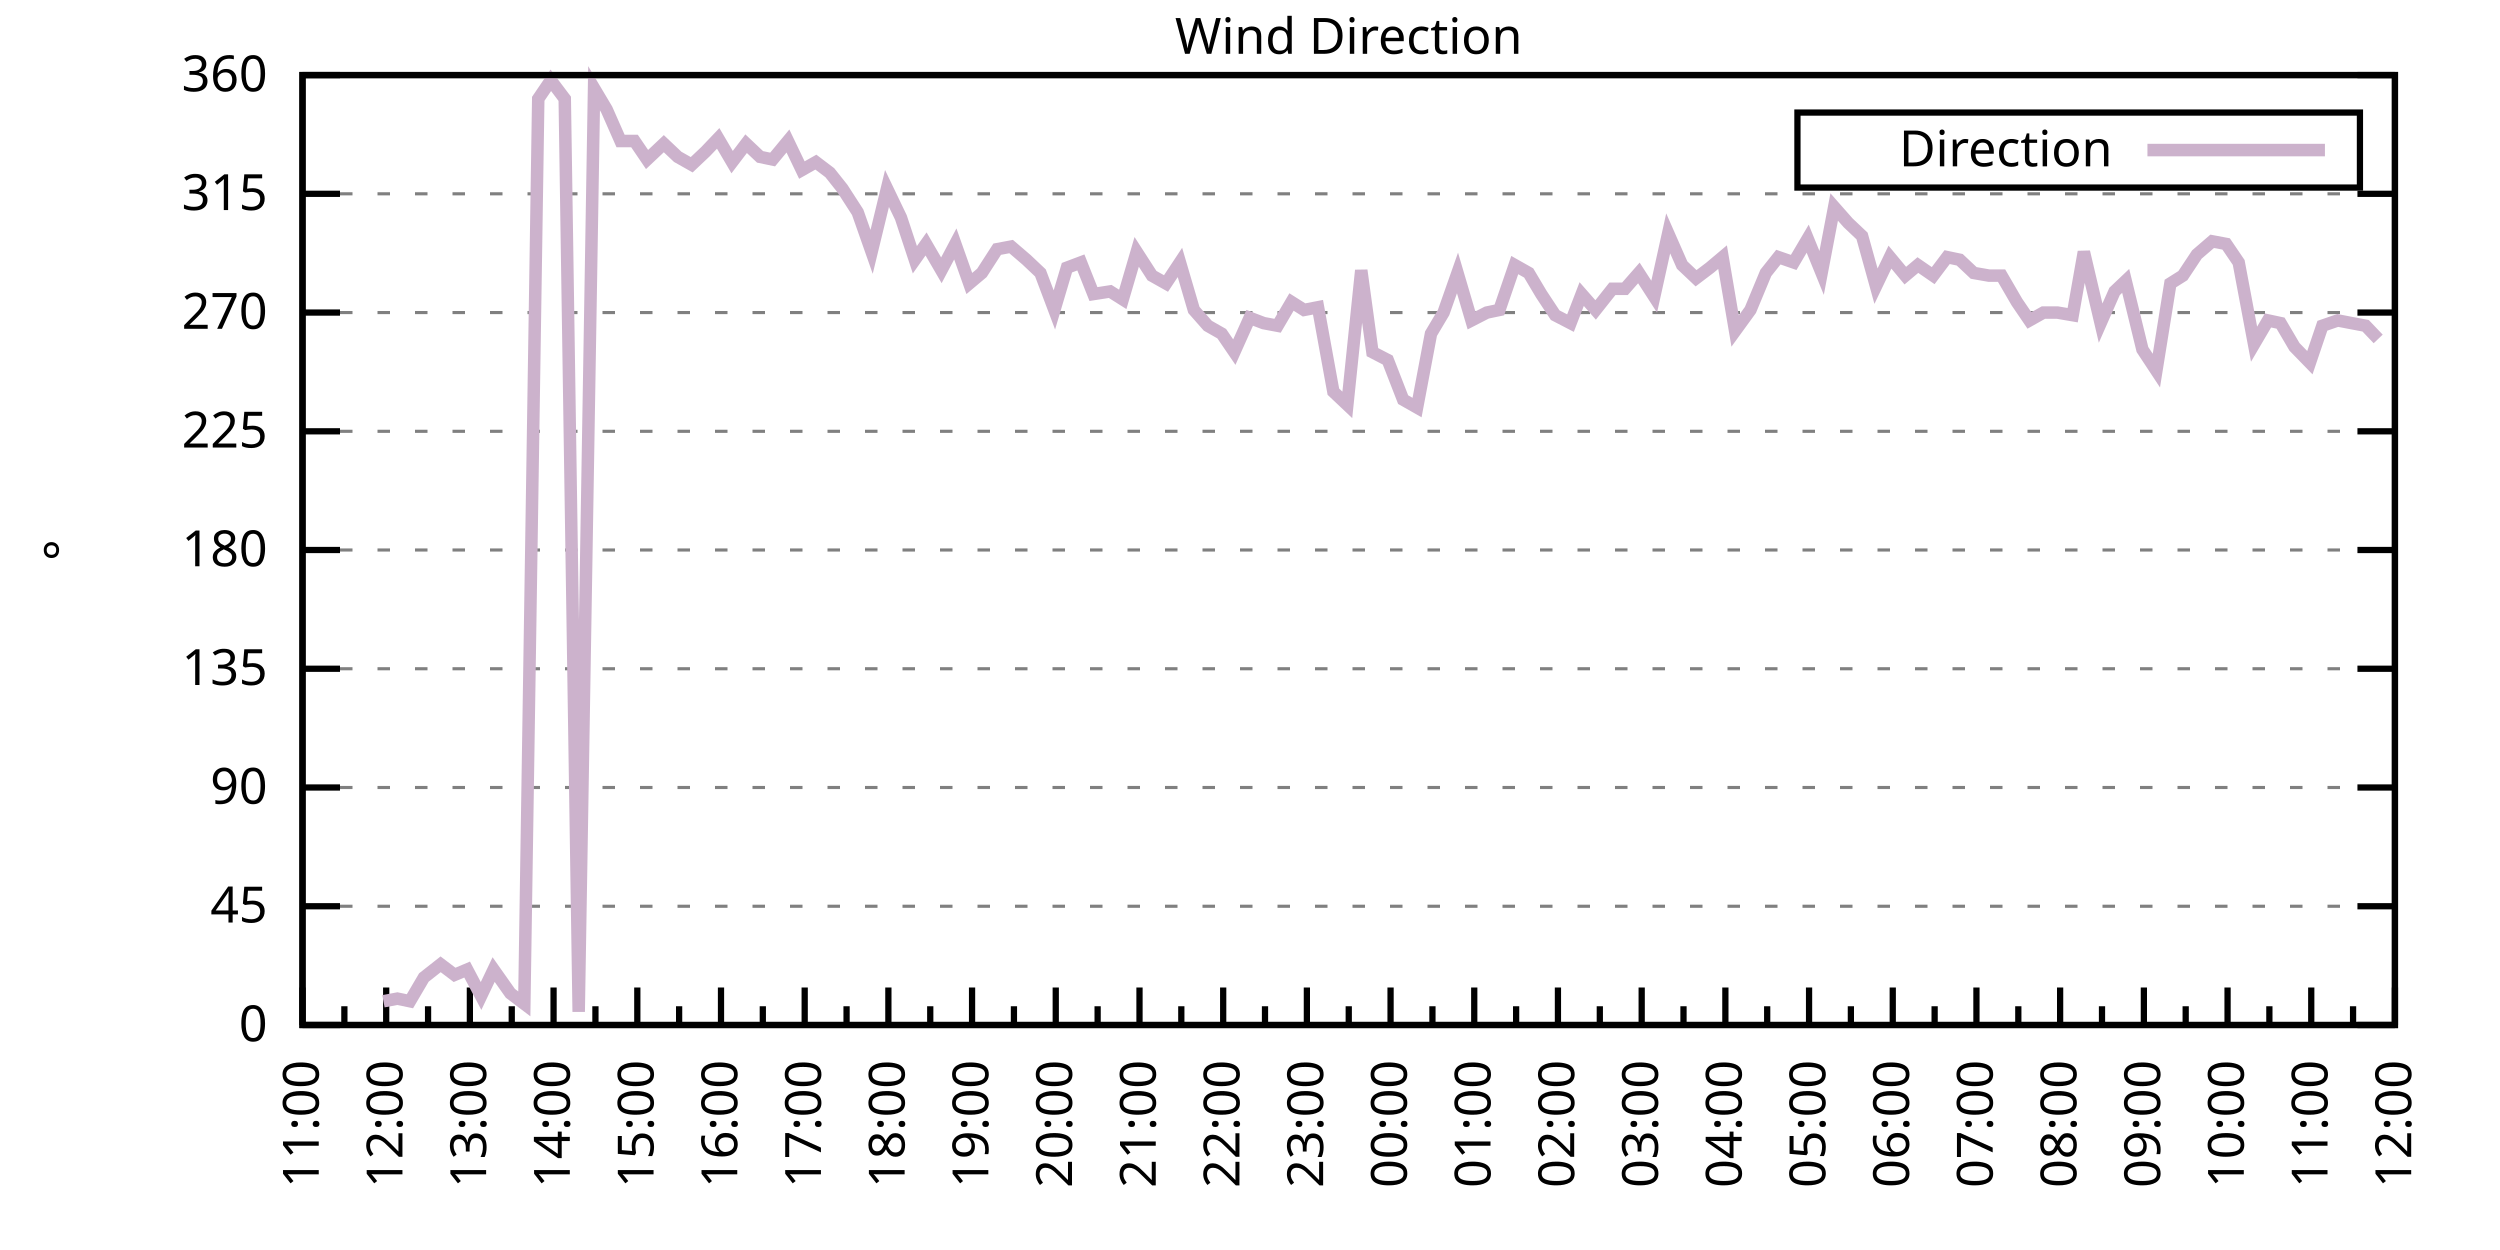
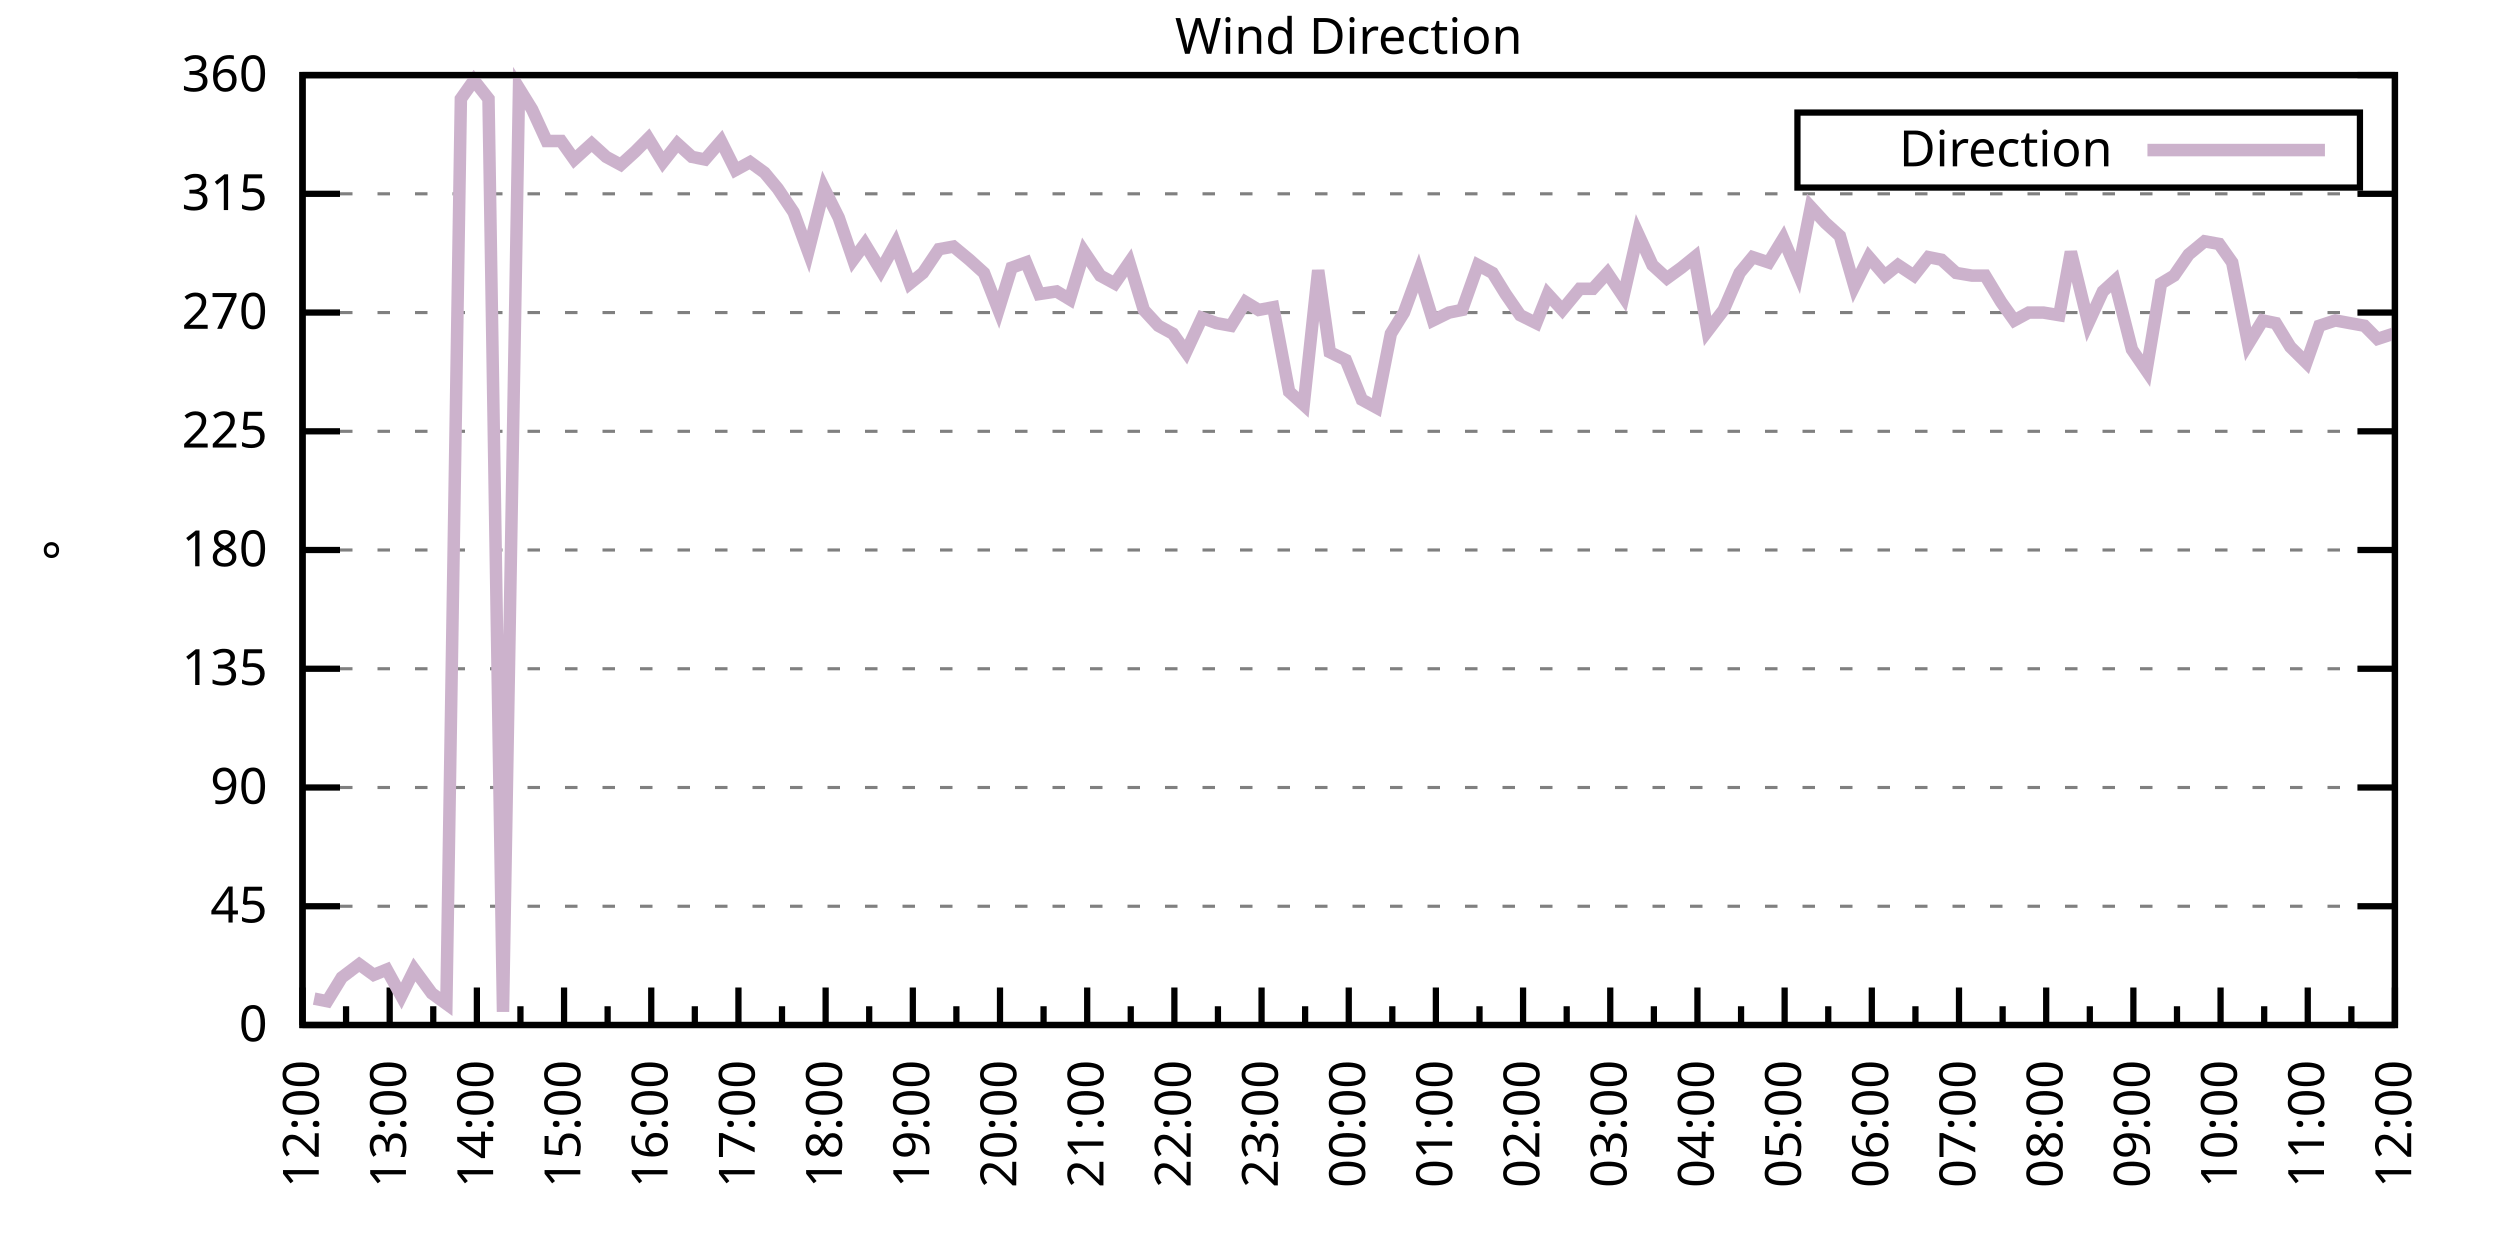
<svg xmlns="http://www.w3.org/2000/svg" xmlns:xlink="http://www.w3.org/1999/xlink" width="400" height="200" viewBox="0 0 400 200">
  <g id="gnuplot_canvas">
    <rect x="0" y="0" width="400" height="200" fill="none" />
    <defs>
      <circle id="gpDot" r="0.5" stroke-width="0.5" stroke="currentColor" />
      <path id="gpPt0" stroke-width="0.333" stroke="currentColor" d="M-1,0 h2 M0,-1 v2" />
      <path id="gpPt1" stroke-width="0.333" stroke="currentColor" d="M-1,-1 L1,1 M1,-1 L-1,1" />
      <path id="gpPt2" stroke-width="0.333" stroke="currentColor" d="M-1,0 L1,0 M0,-1 L0,1 M-1,-1 L1,1 M-1,1 L1,-1" />
      <rect id="gpPt3" stroke-width="0.333" stroke="currentColor" x="-1" y="-1" width="2" height="2" />
      <rect id="gpPt4" stroke-width="0.333" stroke="currentColor" fill="currentColor" x="-1" y="-1" width="2" height="2" />
      <circle id="gpPt5" stroke-width="0.333" stroke="currentColor" cx="0" cy="0" r="1" />
      <use xlink:href="#gpPt5" id="gpPt6" fill="currentColor" stroke="none" />
      <path id="gpPt7" stroke-width="0.333" stroke="currentColor" d="M0,-1.33 L-1.33,0.67 L1.33,0.67 z" />
      <use xlink:href="#gpPt7" id="gpPt8" fill="currentColor" stroke="none" />
      <use xlink:href="#gpPt7" id="gpPt9" stroke="currentColor" transform="rotate(180)" />
      <use xlink:href="#gpPt9" id="gpPt10" fill="currentColor" stroke="none" />
      <use xlink:href="#gpPt3" id="gpPt11" stroke="currentColor" transform="rotate(45)" />
      <use xlink:href="#gpPt11" id="gpPt12" fill="currentColor" stroke="none" />
      <path id="gpPt13" stroke-width="0.333" stroke="currentColor" d="M0,1.330 L1.265,0.411 L0.782,-1.067 L-0.782,-1.076 L-1.265,0.411 z" />
      <use xlink:href="#gpPt13" id="gpPt14" fill="currentColor" stroke="none" />
      <filter id="textbox" filterUnits="objectBoundingBox" x="0" y="0" height="1" width="1">
        <feFlood flood-color="white" flood-opacity="1" result="bgnd" />
        <feComposite in="SourceGraphic" in2="bgnd" operator="atop" />
      </filter>
      <filter id="greybox" filterUnits="objectBoundingBox" x="0" y="0" height="1" width="1">
        <feFlood flood-color="lightgrey" flood-opacity="1" result="grey" />
        <feComposite in="SourceGraphic" in2="grey" operator="atop" />
      </filter>
    </defs>
    <g fill="none" color="white" stroke="currentColor" stroke-width="1.00" stroke-linecap="butt" stroke-linejoin="miter">
</g>
    <g fill="none" color="black" stroke="currentColor" stroke-width="1.00" stroke-linecap="butt" stroke-linejoin="miter">
      <g stroke="none" shape-rendering="crispEdges">
        <polygon fill="rgb(255, 255, 255)" points="48.40,164.00 383.18,164.00 383.18,12.02 48.40,12.02 " />
      </g>
    </g>
    <g fill="none" color="black" stroke="currentColor" stroke-width="1.00" stroke-linecap="butt" stroke-linejoin="miter">
</g>
    <g fill="none" color="black" stroke="black" stroke-width="0.50" stroke-linecap="butt" stroke-linejoin="miter">
</g>
    <g fill="none" color="gray" stroke="currentColor" stroke-width="0.50" stroke-linecap="butt" stroke-linejoin="miter">
      <path stroke="gray" stroke-dasharray="2,4" class="gridline" d="M48.40,164.00 L383.19,164.00  " />
    </g>
    <g fill="none" color="gray" stroke="gray" stroke-width="1.00" stroke-linecap="butt" stroke-linejoin="miter">
</g>
    <g fill="none" color="black" stroke="currentColor" stroke-width="1.00" stroke-linecap="butt" stroke-linejoin="miter">
      <path stroke="black" d="M48.40,164.00 L54.40,164.00 M383.19,164.00 L377.19,164.00  " />
      <g transform="translate(42.80,166.60)" stroke="none" fill="black" font-family="Sans" font-size="8.00" text-anchor="end">
        <text>
          <tspan font-family="Sans"> 0</tspan>
        </text>
      </g>
    </g>
    <g fill="none" color="black" stroke="currentColor" stroke-width="1.00" stroke-linecap="butt" stroke-linejoin="miter">
</g>
    <g fill="none" color="black" stroke="black" stroke-width="0.50" stroke-linecap="butt" stroke-linejoin="miter">
</g>
    <g fill="none" color="gray" stroke="currentColor" stroke-width="0.50" stroke-linecap="butt" stroke-linejoin="miter">
      <path stroke="gray" stroke-dasharray="2,4" class="gridline" d="M48.40,145.00 L383.19,145.00  " />
    </g>
    <g fill="none" color="gray" stroke="gray" stroke-width="1.00" stroke-linecap="butt" stroke-linejoin="miter">
</g>
    <g fill="none" color="black" stroke="currentColor" stroke-width="1.00" stroke-linecap="butt" stroke-linejoin="miter">
      <path stroke="black" d="M48.40,145.00 L54.40,145.00 M383.19,145.00 L377.19,145.00  " />
      <g transform="translate(42.80,147.60)" stroke="none" fill="black" font-family="Sans" font-size="8.00" text-anchor="end">
        <text>
          <tspan font-family="Sans"> 45</tspan>
        </text>
      </g>
    </g>
    <g fill="none" color="black" stroke="currentColor" stroke-width="1.00" stroke-linecap="butt" stroke-linejoin="miter">
</g>
    <g fill="none" color="black" stroke="black" stroke-width="0.50" stroke-linecap="butt" stroke-linejoin="miter">
</g>
    <g fill="none" color="gray" stroke="currentColor" stroke-width="0.50" stroke-linecap="butt" stroke-linejoin="miter">
      <path stroke="gray" stroke-dasharray="2,4" class="gridline" d="M48.40,126.00 L383.19,126.00  " />
    </g>
    <g fill="none" color="gray" stroke="gray" stroke-width="1.00" stroke-linecap="butt" stroke-linejoin="miter">
</g>
    <g fill="none" color="black" stroke="currentColor" stroke-width="1.00" stroke-linecap="butt" stroke-linejoin="miter">
      <path stroke="black" d="M48.40,126.00 L54.40,126.00 M383.19,126.00 L377.19,126.00  " />
      <g transform="translate(42.80,128.60)" stroke="none" fill="black" font-family="Sans" font-size="8.00" text-anchor="end">
        <text>
          <tspan font-family="Sans"> 90</tspan>
        </text>
      </g>
    </g>
    <g fill="none" color="black" stroke="currentColor" stroke-width="1.00" stroke-linecap="butt" stroke-linejoin="miter">
</g>
    <g fill="none" color="black" stroke="black" stroke-width="0.50" stroke-linecap="butt" stroke-linejoin="miter">
</g>
    <g fill="none" color="gray" stroke="currentColor" stroke-width="0.50" stroke-linecap="butt" stroke-linejoin="miter">
      <path stroke="gray" stroke-dasharray="2,4" class="gridline" d="M48.40,107.00 L383.19,107.00  " />
    </g>
    <g fill="none" color="gray" stroke="gray" stroke-width="1.00" stroke-linecap="butt" stroke-linejoin="miter">
</g>
    <g fill="none" color="black" stroke="currentColor" stroke-width="1.00" stroke-linecap="butt" stroke-linejoin="miter">
      <path stroke="black" d="M48.40,107.00 L54.40,107.00 M383.19,107.00 L377.19,107.00  " />
      <g transform="translate(42.80,109.60)" stroke="none" fill="black" font-family="Sans" font-size="8.00" text-anchor="end">
        <text>
          <tspan font-family="Sans"> 135</tspan>
        </text>
      </g>
    </g>
    <g fill="none" color="black" stroke="currentColor" stroke-width="1.00" stroke-linecap="butt" stroke-linejoin="miter">
</g>
    <g fill="none" color="black" stroke="black" stroke-width="0.50" stroke-linecap="butt" stroke-linejoin="miter">
</g>
    <g fill="none" color="gray" stroke="currentColor" stroke-width="0.50" stroke-linecap="butt" stroke-linejoin="miter">
      <path stroke="gray" stroke-dasharray="2,4" class="gridline" d="M48.40,88.00 L383.19,88.00  " />
    </g>
    <g fill="none" color="gray" stroke="gray" stroke-width="1.00" stroke-linecap="butt" stroke-linejoin="miter">
</g>
    <g fill="none" color="black" stroke="currentColor" stroke-width="1.00" stroke-linecap="butt" stroke-linejoin="miter">
      <path stroke="black" d="M48.40,88.00 L54.40,88.00 M383.19,88.00 L377.19,88.00  " />
      <g transform="translate(42.80,90.60)" stroke="none" fill="black" font-family="Sans" font-size="8.00" text-anchor="end">
        <text>
          <tspan font-family="Sans"> 180</tspan>
        </text>
      </g>
    </g>
    <g fill="none" color="black" stroke="currentColor" stroke-width="1.00" stroke-linecap="butt" stroke-linejoin="miter">
</g>
    <g fill="none" color="black" stroke="black" stroke-width="0.50" stroke-linecap="butt" stroke-linejoin="miter">
</g>
    <g fill="none" color="gray" stroke="currentColor" stroke-width="0.50" stroke-linecap="butt" stroke-linejoin="miter">
      <path stroke="gray" stroke-dasharray="2,4" class="gridline" d="M48.40,69.01 L383.19,69.01  " />
    </g>
    <g fill="none" color="gray" stroke="gray" stroke-width="1.00" stroke-linecap="butt" stroke-linejoin="miter">
</g>
    <g fill="none" color="black" stroke="currentColor" stroke-width="1.00" stroke-linecap="butt" stroke-linejoin="miter">
      <path stroke="black" d="M48.40,69.01 L54.40,69.01 M383.19,69.01 L377.19,69.01  " />
      <g transform="translate(42.80,71.61)" stroke="none" fill="black" font-family="Sans" font-size="8.00" text-anchor="end">
        <text>
          <tspan font-family="Sans"> 225</tspan>
        </text>
      </g>
    </g>
    <g fill="none" color="black" stroke="currentColor" stroke-width="1.00" stroke-linecap="butt" stroke-linejoin="miter">
</g>
    <g fill="none" color="black" stroke="black" stroke-width="0.50" stroke-linecap="butt" stroke-linejoin="miter">
</g>
    <g fill="none" color="gray" stroke="currentColor" stroke-width="0.50" stroke-linecap="butt" stroke-linejoin="miter">
      <path stroke="gray" stroke-dasharray="2,4" class="gridline" d="M48.40,50.01 L383.19,50.01  " />
    </g>
    <g fill="none" color="gray" stroke="gray" stroke-width="1.00" stroke-linecap="butt" stroke-linejoin="miter">
</g>
    <g fill="none" color="black" stroke="currentColor" stroke-width="1.00" stroke-linecap="butt" stroke-linejoin="miter">
      <path stroke="black" d="M48.40,50.01 L54.40,50.01 M383.19,50.01 L377.19,50.01  " />
      <g transform="translate(42.80,52.61)" stroke="none" fill="black" font-family="Sans" font-size="8.00" text-anchor="end">
        <text>
          <tspan font-family="Sans"> 270</tspan>
        </text>
      </g>
    </g>
    <g fill="none" color="black" stroke="currentColor" stroke-width="1.00" stroke-linecap="butt" stroke-linejoin="miter">
</g>
    <g fill="none" color="black" stroke="black" stroke-width="0.50" stroke-linecap="butt" stroke-linejoin="miter">
</g>
    <g fill="none" color="gray" stroke="currentColor" stroke-width="0.50" stroke-linecap="butt" stroke-linejoin="miter">
      <path stroke="gray" stroke-dasharray="2,4" class="gridline" d="M48.40,31.01 L383.19,31.01  " />
    </g>
    <g fill="none" color="gray" stroke="gray" stroke-width="1.00" stroke-linecap="butt" stroke-linejoin="miter">
</g>
    <g fill="none" color="black" stroke="currentColor" stroke-width="1.00" stroke-linecap="butt" stroke-linejoin="miter">
      <path stroke="black" d="M48.40,31.01 L54.40,31.01 M383.19,31.01 L377.19,31.01  " />
      <g transform="translate(42.80,33.61)" stroke="none" fill="black" font-family="Sans" font-size="8.00" text-anchor="end">
        <text>
          <tspan font-family="Sans"> 315</tspan>
        </text>
      </g>
    </g>
    <g fill="none" color="black" stroke="currentColor" stroke-width="1.00" stroke-linecap="butt" stroke-linejoin="miter">
</g>
    <g fill="none" color="black" stroke="black" stroke-width="0.50" stroke-linecap="butt" stroke-linejoin="miter">
</g>
    <g fill="none" color="gray" stroke="currentColor" stroke-width="0.50" stroke-linecap="butt" stroke-linejoin="miter">
      <path stroke="gray" stroke-dasharray="2,4" class="gridline" d="M48.40,12.01 L383.19,12.01  " />
    </g>
    <g fill="none" color="gray" stroke="gray" stroke-width="1.00" stroke-linecap="butt" stroke-linejoin="miter">
</g>
    <g fill="none" color="black" stroke="currentColor" stroke-width="1.00" stroke-linecap="butt" stroke-linejoin="miter">
      <path stroke="black" d="M48.40,12.01 L54.40,12.01 M383.19,12.01 L377.19,12.01  " />
      <g transform="translate(42.80,14.61)" stroke="none" fill="black" font-family="Sans" font-size="8.00" text-anchor="end">
        <text>
          <tspan font-family="Sans"> 360</tspan>
        </text>
      </g>
    </g>
    <g fill="none" color="black" stroke="currentColor" stroke-width="1.00" stroke-linecap="butt" stroke-linejoin="miter">
      <path stroke="black" d="M48.40,164.00 L48.40,158.00  " />
      <g transform="translate(51.00,169.60) rotate(270)" stroke="none" fill="black" font-family="Sans" font-size="8.00" text-anchor="end">
        <text>
+           <tspan font-family="Sans">12:00</tspan>
+         </text>
+       </g>
+     </g>
+     <g fill="none" color="black" stroke="currentColor" stroke-width="1.00" stroke-linecap="butt" stroke-linejoin="miter">
+       <path stroke="black" d="M55.37,164.00 L55.37,161.00 M62.35,164.00 L62.35,158.00  " />
+       <g transform="translate(64.95,169.60) rotate(270)" stroke="none" fill="black" font-family="Sans" font-size="8.00" text-anchor="end">
+         <text>
+           <tspan font-family="Sans">13:00</tspan>
+         </text>
+       </g>
+     </g>
+     <g fill="none" color="black" stroke="currentColor" stroke-width="1.00" stroke-linecap="butt" stroke-linejoin="miter">
+       <path stroke="black" d="M69.32,164.00 L69.32,161.00 M76.30,164.00 L76.30,158.00  " />
+       <g transform="translate(78.90,169.60) rotate(270)" stroke="none" fill="black" font-family="Sans" font-size="8.00" text-anchor="end">
+         <text>
+           <tspan font-family="Sans">14:00</tspan>
+         </text>
+       </g>
+     </g>
+     <g fill="none" color="black" stroke="currentColor" stroke-width="1.00" stroke-linecap="butt" stroke-linejoin="miter">
+       <path stroke="black" d="M83.27,164.00 L83.27,161.00 M90.25,164.00 L90.25,158.00  " />
+       <g transform="translate(92.85,169.60) rotate(270)" stroke="none" fill="black" font-family="Sans" font-size="8.00" text-anchor="end">
+         <text>
+           <tspan font-family="Sans">15:00</tspan>
+         </text>
+       </g>
+     </g>
+     <g fill="none" color="black" stroke="currentColor" stroke-width="1.00" stroke-linecap="butt" stroke-linejoin="miter">
+       <path stroke="black" d="M97.22,164.00 L97.22,161.00 M104.20,164.00 L104.20,158.00  " />
+       <g transform="translate(106.80,169.60) rotate(270)" stroke="none" fill="black" font-family="Sans" font-size="8.00" text-anchor="end">
+         <text>
+           <tspan font-family="Sans">16:00</tspan>
+         </text>
+       </g>
+     </g>
+     <g fill="none" color="black" stroke="currentColor" stroke-width="1.00" stroke-linecap="butt" stroke-linejoin="miter">
+       <path stroke="black" d="M111.17,164.00 L111.17,161.00 M118.15,164.00 L118.15,158.00  " />
+       <g transform="translate(120.75,169.60) rotate(270)" stroke="none" fill="black" font-family="Sans" font-size="8.00" text-anchor="end">
+         <text>
+           <tspan font-family="Sans">17:00</tspan>
+         </text>
+       </g>
+     </g>
+     <g fill="none" color="black" stroke="currentColor" stroke-width="1.00" stroke-linecap="butt" stroke-linejoin="miter">
+       <path stroke="black" d="M125.12,164.00 L125.12,161.00 M132.10,164.00 L132.10,158.00  " />
+       <g transform="translate(134.70,169.60) rotate(270)" stroke="none" fill="black" font-family="Sans" font-size="8.00" text-anchor="end">
+         <text>
+           <tspan font-family="Sans">18:00</tspan>
+         </text>
+       </g>
+     </g>
+     <g fill="none" color="black" stroke="currentColor" stroke-width="1.00" stroke-linecap="butt" stroke-linejoin="miter">
+       <path stroke="black" d="M139.07,164.00 L139.07,161.00 M146.05,164.00 L146.05,158.00  " />
+       <g transform="translate(148.65,169.60) rotate(270)" stroke="none" fill="black" font-family="Sans" font-size="8.00" text-anchor="end">
+         <text>
+           <tspan font-family="Sans">19:00</tspan>
+         </text>
+       </g>
+     </g>
+     <g fill="none" color="black" stroke="currentColor" stroke-width="1.00" stroke-linecap="butt" stroke-linejoin="miter">
+       <path stroke="black" d="M153.02,164.00 L153.02,161.00 M160.00,164.00 L160.00,158.00  " />
+       <g transform="translate(162.60,169.60) rotate(270)" stroke="none" fill="black" font-family="Sans" font-size="8.00" text-anchor="end">
+         <text>
+           <tspan font-family="Sans">20:00</tspan>
+         </text>
+       </g>
+     </g>
+     <g fill="none" color="black" stroke="currentColor" stroke-width="1.00" stroke-linecap="butt" stroke-linejoin="miter">
+       <path stroke="black" d="M166.97,164.00 L166.97,161.00 M173.95,164.00 L173.95,158.00  " />
+       <g transform="translate(176.55,169.60) rotate(270)" stroke="none" fill="black" font-family="Sans" font-size="8.00" text-anchor="end">
+         <text>
+           <tspan font-family="Sans">21:00</tspan>
+         </text>
+       </g>
+     </g>
+     <g fill="none" color="black" stroke="currentColor" stroke-width="1.00" stroke-linecap="butt" stroke-linejoin="miter">
+       <path stroke="black" d="M180.92,164.00 L180.92,161.00 M187.90,164.00 L187.90,158.00  " />
+       <g transform="translate(190.50,169.60) rotate(270)" stroke="none" fill="black" font-family="Sans" font-size="8.00" text-anchor="end">
+         <text>
+           <tspan font-family="Sans">22:00</tspan>
+         </text>
+       </g>
+     </g>
+     <g fill="none" color="black" stroke="currentColor" stroke-width="1.00" stroke-linecap="butt" stroke-linejoin="miter">
+       <path stroke="black" d="M194.87,164.00 L194.87,161.00 M201.85,164.00 L201.85,158.00  " />
+       <g transform="translate(204.45,169.60) rotate(270)" stroke="none" fill="black" font-family="Sans" font-size="8.00" text-anchor="end">
+         <text>
+           <tspan font-family="Sans">23:00</tspan>
+         </text>
+       </g>
+     </g>
+     <g fill="none" color="black" stroke="currentColor" stroke-width="1.00" stroke-linecap="butt" stroke-linejoin="miter">
+       <path stroke="black" d="M208.82,164.00 L208.82,161.00 M215.80,164.00 L215.80,158.00  " />
+       <g transform="translate(218.40,169.60) rotate(270)" stroke="none" fill="black" font-family="Sans" font-size="8.00" text-anchor="end">
+         <text>
+           <tspan font-family="Sans">00:00</tspan>
+         </text>
+       </g>
+     </g>
+     <g fill="none" color="black" stroke="currentColor" stroke-width="1.00" stroke-linecap="butt" stroke-linejoin="miter">
+       <path stroke="black" d="M222.77,164.00 L222.77,161.00 M229.74,164.00 L229.74,158.00  " />
+       <g transform="translate(232.34,169.60) rotate(270)" stroke="none" fill="black" font-family="Sans" font-size="8.00" text-anchor="end">
+         <text>
+           <tspan font-family="Sans">01:00</tspan>
+         </text>
+       </g>
+     </g>
+     <g fill="none" color="black" stroke="currentColor" stroke-width="1.00" stroke-linecap="butt" stroke-linejoin="miter">
+       <path stroke="black" d="M236.72,164.00 L236.72,161.00 M243.69,164.00 L243.69,158.00  " />
+       <g transform="translate(246.29,169.60) rotate(270)" stroke="none" fill="black" font-family="Sans" font-size="8.00" text-anchor="end">
+         <text>
+           <tspan font-family="Sans">02:00</tspan>
+         </text>
+       </g>
+     </g>
+     <g fill="none" color="black" stroke="currentColor" stroke-width="1.00" stroke-linecap="butt" stroke-linejoin="miter">
+       <path stroke="black" d="M250.67,164.00 L250.67,161.00 M257.64,164.00 L257.64,158.00  " />
+       <g transform="translate(260.24,169.60) rotate(270)" stroke="none" fill="black" font-family="Sans" font-size="8.00" text-anchor="end">
+         <text>
+           <tspan font-family="Sans">03:00</tspan>
+         </text>
+       </g>
+     </g>
+     <g fill="none" color="black" stroke="currentColor" stroke-width="1.00" stroke-linecap="butt" stroke-linejoin="miter">
+       <path stroke="black" d="M264.62,164.00 L264.62,161.00 M271.59,164.00 L271.59,158.00  " />
+       <g transform="translate(274.19,169.60) rotate(270)" stroke="none" fill="black" font-family="Sans" font-size="8.00" text-anchor="end">
+         <text>
+           <tspan font-family="Sans">04:00</tspan>
+         </text>
+       </g>
+     </g>
+     <g fill="none" color="black" stroke="currentColor" stroke-width="1.00" stroke-linecap="butt" stroke-linejoin="miter">
+       <path stroke="black" d="M278.57,164.00 L278.57,161.00 M285.54,164.00 L285.54,158.00  " />
+       <g transform="translate(288.14,169.60) rotate(270)" stroke="none" fill="black" font-family="Sans" font-size="8.00" text-anchor="end">
+         <text>
+           <tspan font-family="Sans">05:00</tspan>
+         </text>
+       </g>
+     </g>
+     <g fill="none" color="black" stroke="currentColor" stroke-width="1.00" stroke-linecap="butt" stroke-linejoin="miter">
+       <path stroke="black" d="M292.52,164.00 L292.52,161.00 M299.49,164.00 L299.49,158.00  " />
+       <g transform="translate(302.09,169.60) rotate(270)" stroke="none" fill="black" font-family="Sans" font-size="8.00" text-anchor="end">
+         <text>
+           <tspan font-family="Sans">06:00</tspan>
+         </text>
+       </g>
+     </g>
+     <g fill="none" color="black" stroke="currentColor" stroke-width="1.00" stroke-linecap="butt" stroke-linejoin="miter">
+       <path stroke="black" d="M306.47,164.00 L306.47,161.00 M313.44,164.00 L313.44,158.00  " />
+       <g transform="translate(316.04,169.60) rotate(270)" stroke="none" fill="black" font-family="Sans" font-size="8.00" text-anchor="end">
+         <text>
+           <tspan font-family="Sans">07:00</tspan>
+         </text>
+       </g>
+     </g>
+     <g fill="none" color="black" stroke="currentColor" stroke-width="1.00" stroke-linecap="butt" stroke-linejoin="miter">
+       <path stroke="black" d="M320.42,164.00 L320.42,161.00 M327.39,164.00 L327.39,158.00  " />
+       <g transform="translate(329.99,169.60) rotate(270)" stroke="none" fill="black" font-family="Sans" font-size="8.00" text-anchor="end">
+         <text>
+           <tspan font-family="Sans">08:00</tspan>
+         </text>
+       </g>
+     </g>
+     <g fill="none" color="black" stroke="currentColor" stroke-width="1.00" stroke-linecap="butt" stroke-linejoin="miter">
+       <path stroke="black" d="M334.37,164.00 L334.37,161.00 M341.34,164.00 L341.34,158.00  " />
+       <g transform="translate(343.94,169.60) rotate(270)" stroke="none" fill="black" font-family="Sans" font-size="8.00" text-anchor="end">
+         <text>
+           <tspan font-family="Sans">09:00</tspan>
+         </text>
+       </g>
+     </g>
+     <g fill="none" color="black" stroke="currentColor" stroke-width="1.00" stroke-linecap="butt" stroke-linejoin="miter">
+       <path stroke="black" d="M348.32,164.00 L348.32,161.00 M355.29,164.00 L355.29,158.00  " />
+       <g transform="translate(357.89,169.60) rotate(270)" stroke="none" fill="black" font-family="Sans" font-size="8.00" text-anchor="end">
+         <text>
+           <tspan font-family="Sans">10:00</tspan>
+         </text>
+       </g>
+     </g>
+     <g fill="none" color="black" stroke="currentColor" stroke-width="1.00" stroke-linecap="butt" stroke-linejoin="miter">
+       <path stroke="black" d="M362.27,164.00 L362.27,161.00 M369.24,164.00 L369.24,158.00  " />
+       <g transform="translate(371.84,169.60) rotate(270)" stroke="none" fill="black" font-family="Sans" font-size="8.00" text-anchor="end">
+         <text>
          <tspan font-family="Sans">11:00</tspan>
        </text>
      </g>
    </g>
    <g fill="none" color="black" stroke="currentColor" stroke-width="1.00" stroke-linecap="butt" stroke-linejoin="miter">
-       <path stroke="black" d="M55.10,164.00 L55.10,161.00 M61.79,164.00 L61.79,158.00  " />
-       <g transform="translate(64.39,169.60) rotate(270)" stroke="none" fill="black" font-family="Sans" font-size="8.00" text-anchor="end">
-         <text>
-           <tspan font-family="Sans">12:00</tspan>
-         </text>
-       </g>
-     </g>
-     <g fill="none" color="black" stroke="currentColor" stroke-width="1.00" stroke-linecap="butt" stroke-linejoin="miter">
-       <path stroke="black" d="M68.49,164.00 L68.49,161.00 M75.18,164.00 L75.18,158.00  " />
-       <g transform="translate(77.78,169.60) rotate(270)" stroke="none" fill="black" font-family="Sans" font-size="8.00" text-anchor="end">
-         <text>
-           <tspan font-family="Sans">13:00</tspan>
-         </text>
-       </g>
-     </g>
-     <g fill="none" color="black" stroke="currentColor" stroke-width="1.00" stroke-linecap="butt" stroke-linejoin="miter">
-       <path stroke="black" d="M81.88,164.00 L81.88,161.00 M88.57,164.00 L88.57,158.00  " />
-       <g transform="translate(91.17,169.60) rotate(270)" stroke="none" fill="black" font-family="Sans" font-size="8.00" text-anchor="end">
-         <text>
-           <tspan font-family="Sans">14:00</tspan>
-         </text>
-       </g>
-     </g>
-     <g fill="none" color="black" stroke="currentColor" stroke-width="1.00" stroke-linecap="butt" stroke-linejoin="miter">
-       <path stroke="black" d="M95.27,164.00 L95.27,161.00 M101.97,164.00 L101.97,158.00  " />
-       <g transform="translate(104.57,169.60) rotate(270)" stroke="none" fill="black" font-family="Sans" font-size="8.00" text-anchor="end">
-         <text>
-           <tspan font-family="Sans">15:00</tspan>
-         </text>
-       </g>
-     </g>
-     <g fill="none" color="black" stroke="currentColor" stroke-width="1.00" stroke-linecap="butt" stroke-linejoin="miter">
-       <path stroke="black" d="M108.66,164.00 L108.66,161.00 M115.36,164.00 L115.36,158.00  " />
-       <g transform="translate(117.96,169.60) rotate(270)" stroke="none" fill="black" font-family="Sans" font-size="8.00" text-anchor="end">
-         <text>
-           <tspan font-family="Sans">16:00</tspan>
-         </text>
-       </g>
-     </g>
-     <g fill="none" color="black" stroke="currentColor" stroke-width="1.00" stroke-linecap="butt" stroke-linejoin="miter">
-       <path stroke="black" d="M122.05,164.00 L122.05,161.00 M128.75,164.00 L128.75,158.00  " />
-       <g transform="translate(131.35,169.60) rotate(270)" stroke="none" fill="black" font-family="Sans" font-size="8.00" text-anchor="end">
-         <text>
-           <tspan font-family="Sans">17:00</tspan>
-         </text>
-       </g>
-     </g>
-     <g fill="none" color="black" stroke="currentColor" stroke-width="1.00" stroke-linecap="butt" stroke-linejoin="miter">
-       <path stroke="black" d="M135.45,164.00 L135.45,161.00 M142.14,164.00 L142.14,158.00  " />
-       <g transform="translate(144.74,169.60) rotate(270)" stroke="none" fill="black" font-family="Sans" font-size="8.00" text-anchor="end">
-         <text>
-           <tspan font-family="Sans">18:00</tspan>
-         </text>
-       </g>
-     </g>
-     <g fill="none" color="black" stroke="currentColor" stroke-width="1.00" stroke-linecap="butt" stroke-linejoin="miter">
-       <path stroke="black" d="M148.84,164.00 L148.84,161.00 M155.53,164.00 L155.53,158.00  " />
-       <g transform="translate(158.13,169.60) rotate(270)" stroke="none" fill="black" font-family="Sans" font-size="8.00" text-anchor="end">
-         <text>
-           <tspan font-family="Sans">19:00</tspan>
-         </text>
-       </g>
-     </g>
-     <g fill="none" color="black" stroke="currentColor" stroke-width="1.00" stroke-linecap="butt" stroke-linejoin="miter">
-       <path stroke="black" d="M162.23,164.00 L162.23,161.00 M168.92,164.00 L168.92,158.00  " />
-       <g transform="translate(171.52,169.60) rotate(270)" stroke="none" fill="black" font-family="Sans" font-size="8.00" text-anchor="end">
-         <text>
-           <tspan font-family="Sans">20:00</tspan>
-         </text>
-       </g>
-     </g>
-     <g fill="none" color="black" stroke="currentColor" stroke-width="1.00" stroke-linecap="butt" stroke-linejoin="miter">
-       <path stroke="black" d="M175.62,164.00 L175.62,161.00 M182.32,164.00 L182.32,158.00  " />
-       <g transform="translate(184.92,169.60) rotate(270)" stroke="none" fill="black" font-family="Sans" font-size="8.00" text-anchor="end">
-         <text>
-           <tspan font-family="Sans">21:00</tspan>
-         </text>
-       </g>
-     </g>
-     <g fill="none" color="black" stroke="currentColor" stroke-width="1.00" stroke-linecap="butt" stroke-linejoin="miter">
-       <path stroke="black" d="M189.01,164.00 L189.01,161.00 M195.71,164.00 L195.71,158.00  " />
-       <g transform="translate(198.31,169.60) rotate(270)" stroke="none" fill="black" font-family="Sans" font-size="8.00" text-anchor="end">
-         <text>
-           <tspan font-family="Sans">22:00</tspan>
-         </text>
-       </g>
-     </g>
-     <g fill="none" color="black" stroke="currentColor" stroke-width="1.00" stroke-linecap="butt" stroke-linejoin="miter">
-       <path stroke="black" d="M202.40,164.00 L202.40,161.00 M209.10,164.00 L209.10,158.00  " />
-       <g transform="translate(211.70,169.60) rotate(270)" stroke="none" fill="black" font-family="Sans" font-size="8.00" text-anchor="end">
-         <text>
-           <tspan font-family="Sans">23:00</tspan>
-         </text>
-       </g>
-     </g>
-     <g fill="none" color="black" stroke="currentColor" stroke-width="1.00" stroke-linecap="butt" stroke-linejoin="miter">
-       <path stroke="black" d="M215.80,164.00 L215.80,161.00 M222.49,164.00 L222.49,158.00  " />
-       <g transform="translate(225.09,169.60) rotate(270)" stroke="none" fill="black" font-family="Sans" font-size="8.00" text-anchor="end">
-         <text>
-           <tspan font-family="Sans">00:00</tspan>
-         </text>
-       </g>
-     </g>
-     <g fill="none" color="black" stroke="currentColor" stroke-width="1.00" stroke-linecap="butt" stroke-linejoin="miter">
-       <path stroke="black" d="M229.19,164.00 L229.19,161.00 M235.88,164.00 L235.88,158.00  " />
-       <g transform="translate(238.48,169.60) rotate(270)" stroke="none" fill="black" font-family="Sans" font-size="8.00" text-anchor="end">
-         <text>
-           <tspan font-family="Sans">01:00</tspan>
-         </text>
-       </g>
-     </g>
-     <g fill="none" color="black" stroke="currentColor" stroke-width="1.00" stroke-linecap="butt" stroke-linejoin="miter">
-       <path stroke="black" d="M242.58,164.00 L242.58,161.00 M249.27,164.00 L249.27,158.00  " />
-       <g transform="translate(251.87,169.60) rotate(270)" stroke="none" fill="black" font-family="Sans" font-size="8.00" text-anchor="end">
-         <text>
-           <tspan font-family="Sans">02:00</tspan>
-         </text>
-       </g>
-     </g>
-     <g fill="none" color="black" stroke="currentColor" stroke-width="1.00" stroke-linecap="butt" stroke-linejoin="miter">
-       <path stroke="black" d="M255.97,164.00 L255.97,161.00 M262.67,164.00 L262.67,158.00  " />
-       <g transform="translate(265.27,169.60) rotate(270)" stroke="none" fill="black" font-family="Sans" font-size="8.00" text-anchor="end">
-         <text>
-           <tspan font-family="Sans">03:00</tspan>
-         </text>
-       </g>
-     </g>
-     <g fill="none" color="black" stroke="currentColor" stroke-width="1.00" stroke-linecap="butt" stroke-linejoin="miter">
-       <path stroke="black" d="M269.36,164.00 L269.36,161.00 M276.06,164.00 L276.06,158.00  " />
-       <g transform="translate(278.66,169.60) rotate(270)" stroke="none" fill="black" font-family="Sans" font-size="8.00" text-anchor="end">
-         <text>
-           <tspan font-family="Sans">04:00</tspan>
-         </text>
-       </g>
-     </g>
-     <g fill="none" color="black" stroke="currentColor" stroke-width="1.00" stroke-linecap="butt" stroke-linejoin="miter">
-       <path stroke="black" d="M282.75,164.00 L282.75,161.00 M289.45,164.00 L289.45,158.00  " />
-       <g transform="translate(292.05,169.60) rotate(270)" stroke="none" fill="black" font-family="Sans" font-size="8.00" text-anchor="end">
-         <text>
-           <tspan font-family="Sans">05:00</tspan>
-         </text>
-       </g>
-     </g>
-     <g fill="none" color="black" stroke="currentColor" stroke-width="1.00" stroke-linecap="butt" stroke-linejoin="miter">
-       <path stroke="black" d="M296.14,164.00 L296.14,161.00 M302.84,164.00 L302.84,158.00  " />
-       <g transform="translate(305.44,169.60) rotate(270)" stroke="none" fill="black" font-family="Sans" font-size="8.00" text-anchor="end">
-         <text>
-           <tspan font-family="Sans">06:00</tspan>
-         </text>
-       </g>
-     </g>
-     <g fill="none" color="black" stroke="currentColor" stroke-width="1.00" stroke-linecap="butt" stroke-linejoin="miter">
-       <path stroke="black" d="M309.54,164.00 L309.54,161.00 M316.23,164.00 L316.23,158.00  " />
-       <g transform="translate(318.83,169.60) rotate(270)" stroke="none" fill="black" font-family="Sans" font-size="8.00" text-anchor="end">
-         <text>
-           <tspan font-family="Sans">07:00</tspan>
-         </text>
-       </g>
-     </g>
-     <g fill="none" color="black" stroke="currentColor" stroke-width="1.00" stroke-linecap="butt" stroke-linejoin="miter">
-       <path stroke="black" d="M322.93,164.00 L322.93,161.00 M329.62,164.00 L329.62,158.00  " />
-       <g transform="translate(332.22,169.60) rotate(270)" stroke="none" fill="black" font-family="Sans" font-size="8.00" text-anchor="end">
-         <text>
-           <tspan font-family="Sans">08:00</tspan>
-         </text>
-       </g>
-     </g>
-     <g fill="none" color="black" stroke="currentColor" stroke-width="1.00" stroke-linecap="butt" stroke-linejoin="miter">
-       <path stroke="black" d="M336.32,164.00 L336.32,161.00 M343.02,164.00 L343.02,158.00  " />
-       <g transform="translate(345.62,169.60) rotate(270)" stroke="none" fill="black" font-family="Sans" font-size="8.00" text-anchor="end">
-         <text>
-           <tspan font-family="Sans">09:00</tspan>
-         </text>
-       </g>
-     </g>
-     <g fill="none" color="black" stroke="currentColor" stroke-width="1.00" stroke-linecap="butt" stroke-linejoin="miter">
-       <path stroke="black" d="M349.71,164.00 L349.71,161.00 M356.41,164.00 L356.41,158.00  " />
-       <g transform="translate(359.01,169.60) rotate(270)" stroke="none" fill="black" font-family="Sans" font-size="8.00" text-anchor="end">
-         <text>
-           <tspan font-family="Sans">10:00</tspan>
-         </text>
-       </g>
-     </g>
-     <g fill="none" color="black" stroke="currentColor" stroke-width="1.00" stroke-linecap="butt" stroke-linejoin="miter">
-       <path stroke="black" d="M363.10,164.00 L363.10,161.00 M369.80,164.00 L369.80,158.00  " />
-       <g transform="translate(372.40,169.60) rotate(270)" stroke="none" fill="black" font-family="Sans" font-size="8.00" text-anchor="end">
-         <text>
-           <tspan font-family="Sans">11:00</tspan>
-         </text>
-       </g>
-     </g>
-     <g fill="none" color="black" stroke="currentColor" stroke-width="1.00" stroke-linecap="butt" stroke-linejoin="miter">
-       <path stroke="black" d="M376.49,164.00 L376.49,161.00 M383.19,164.00 L383.19,158.00  " />
+       <path stroke="black" d="M376.22,164.00 L376.22,161.00 M383.19,164.00 L383.19,158.00  " />
      <g transform="translate(385.79,169.60) rotate(270)" stroke="none" fill="black" font-family="Sans" font-size="8.00" text-anchor="end">
        <text>
          <tspan font-family="Sans">12:00</tspan>
        </text>
      </g>
    </g>
    <g fill="none" color="black" stroke="currentColor" stroke-width="1.00" stroke-linecap="butt" stroke-linejoin="miter">
</g>
    <g fill="none" color="black" stroke="currentColor" stroke-width="1.00" stroke-linecap="butt" stroke-linejoin="miter">
      <path stroke="black" d="M48.40,12.01 L48.40,164.00 L383.19,164.00 L383.19,12.01 L48.40,12.01 Z  " />
    </g>
    <g fill="none" color="black" stroke="currentColor" stroke-width="1.00" stroke-linecap="butt" stroke-linejoin="miter">
      <g transform="translate(12.80,88.01) rotate(270)" stroke="none" fill="black" font-family="Sans" font-size="8.00" text-anchor="middle">
        <text>
          <tspan font-family="Sans">°</tspan>
        </text>
      </g>
    </g>
    <g fill="none" color="black" stroke="currentColor" stroke-width="1.00" stroke-linecap="butt" stroke-linejoin="miter">
</g>
    <g fill="none" color="black" stroke="currentColor" stroke-width="1.00" stroke-linecap="butt" stroke-linejoin="miter">
      <path stroke="black" d="M287.59,30.01 L287.59,18.01 L377.59,18.01 L377.59,30.01 L287.59,30.01 Z  " />
    </g>
    <g id="Wind_direction_plot_1">
      <g fill="none" color="white" stroke="black" stroke-width="2.00" stroke-linecap="butt" stroke-linejoin="miter">
</g>
      <g fill="none" color="black" stroke="currentColor" stroke-width="2.00" stroke-linecap="butt" stroke-linejoin="miter">
        <g transform="translate(337.99,26.61)" stroke="none" fill="black" font-family="Sans" font-size="8.00" text-anchor="end">
          <text>
            <tspan font-family="Sans">Direction</tspan>
          </text>
        </g>
      </g>
      <g fill="none" color="black" stroke="currentColor" stroke-width="2.00" stroke-linecap="butt" stroke-linejoin="miter">
-         <path stroke="rgb(204, 178, 204)" d="M343.59,24.01 L371.99,24.01 M61.35,160.20 L63.58,159.78 L65.59,160.20 L67.82,156.40 L70.50,154.29 L72.73,155.98   L74.74,155.13 L76.97,159.36 L78.98,155.13 L81.66,158.93 L83.89,160.62 L86.12,15.81 L88.13,12.85 L90.36,15.81   L92.59,161.89 L95.05,14.12 L97.06,17.50 L99.29,22.56 L101.52,22.56 L103.53,25.52 L106.21,22.99 L108.44,25.10   L110.67,26.36 L112.90,24.25 L114.91,22.14 L117.14,25.94 L119.38,22.99 L121.61,25.10 L123.62,25.52 L126.07,22.56   L128.30,27.21 L130.54,25.94 L132.77,27.63 L134.78,30.16 L137.23,33.96 L139.46,40.30 L141.92,30.16 L144.15,34.81   L146.38,41.56 L148.17,39.03 L150.62,43.25 L152.85,39.03 L155.09,45.36 L157.10,43.67 L159.55,39.87 L161.78,39.45   L164.24,41.56 L166.47,43.67 L168.70,49.59 L170.71,42.83 L172.94,41.99 L174.95,47.05 L177.63,46.63 L179.64,47.90   L181.87,40.30 L184.32,44.10 L186.56,45.36 L188.79,41.99 L191.02,49.59 L193.25,52.12 L195.48,53.39 L197.49,56.34   L199.95,50.85 L202.18,51.70 L204.41,52.12 L206.64,48.32 L208.65,49.59 L210.88,49.16 L213.34,62.67 L215.57,64.78   L217.80,43.25 L219.59,56.34 L222.04,57.61 L224.50,63.94 L226.73,65.21 L228.96,53.39 L230.97,50.01 L233.20,43.67   L235.44,51.27 L237.89,50.01 L239.90,49.59 L242.36,42.41 L244.59,43.67 L246.60,47.05 L248.83,50.43 L251.28,51.70   L253.07,47.05 L255.30,49.59 L257.98,46.21 L259.99,46.21 L262.22,43.67 L264.67,47.47 L266.91,37.34 L269.14,42.41   L271.37,44.52 L273.60,42.83 L275.61,41.14 L277.62,52.96 L280.07,49.59 L282.53,43.67 L284.54,41.14 L286.99,41.99   L289.23,38.19 L291.46,43.67 L293.47,33.12 L295.70,35.65 L297.93,37.76 L300.16,45.79 L302.39,41.14 L304.85,44.10   L306.86,42.41 L309.31,44.10 L311.54,41.14 L313.55,41.56 L315.79,43.67 L318.24,44.10 L320.25,44.10 L322.70,48.32   L324.71,51.27 L326.95,50.01 L329.18,50.01 L331.63,50.43 L333.42,40.30 L336.10,51.70 L338.33,46.63 L340.11,44.94   L342.79,55.92 L345.02,59.30 L347.26,45.36 L349.26,44.10 L351.50,40.72 L353.95,38.61 L356.18,39.03 L358.19,41.99   L360.65,55.07 L362.88,51.27 L364.89,51.70 L367.12,55.50 L369.58,58.03 L371.58,52.12 L374.04,51.27 L376.27,51.70   L378.50,52.12 L380.51,54.23  " />
+         <path stroke="rgb(204, 178, 204)" d="M343.59,24.01 L371.99,24.01 M50.26,159.78 L52.35,160.20 L54.68,156.40 L57.47,154.29 L59.79,155.98 L61.88,155.13   L64.21,159.36 L66.30,155.13 L69.09,158.93 L71.42,160.62 L73.74,15.81 L75.83,12.85 L78.16,15.81 L80.48,161.89   L83.04,14.12 L85.13,17.50 L87.46,22.56 L89.78,22.56 L91.88,25.52 L94.67,22.99 L96.99,25.10 L99.32,26.36   L101.64,24.25 L103.73,22.14 L106.06,25.94 L108.38,22.99 L110.71,25.10 L112.80,25.52 L115.36,22.56 L117.68,27.21   L120.01,25.94 L122.33,27.63 L124.43,30.16 L126.98,33.96 L129.31,40.30 L131.87,30.16 L134.19,34.81 L136.51,41.56   L138.37,39.03 L140.93,43.25 L143.26,39.03 L145.58,45.36 L147.67,43.67 L150.23,39.87 L152.56,39.45 L155.11,41.56   L157.44,43.67 L159.76,49.59 L161.86,42.83 L164.18,41.99 L166.27,47.05 L169.06,46.63 L171.16,47.90 L173.48,40.30   L176.04,44.10 L178.36,45.36 L180.69,41.99 L183.01,49.59 L185.34,52.12 L187.66,53.39 L189.76,56.34 L192.31,50.85   L194.64,51.70 L196.96,52.12 L199.29,48.32 L201.38,49.59 L203.71,49.16 L206.26,62.67 L208.59,64.78 L210.91,43.25   L212.77,56.34 L215.33,57.61 L217.89,63.94 L220.21,65.21 L222.54,53.39 L224.63,50.01 L226.95,43.67 L229.28,51.27   L231.84,50.01 L233.93,49.59 L236.49,42.41 L238.81,43.67 L240.90,47.05 L243.23,50.43 L245.79,51.70 L247.65,47.05   L249.97,49.59 L252.76,46.21 L254.85,46.21 L257.18,43.67 L259.74,47.47 L262.06,37.34 L264.39,42.41 L266.71,44.52   L269.04,42.83 L271.13,41.14 L273.22,52.96 L275.78,49.59 L278.34,43.67 L280.43,41.14 L282.99,41.99 L285.31,38.19   L287.64,43.67 L289.73,33.12 L292.05,35.65 L294.38,37.76 L296.70,45.79 L299.03,41.14 L301.58,44.10 L303.68,42.41   L306.23,44.10 L308.56,41.14 L310.65,41.56 L312.98,43.67 L315.53,44.10 L317.63,44.10 L320.18,48.32 L322.28,51.27   L324.60,50.01 L326.93,50.01 L329.48,50.43 L331.34,40.30 L334.13,51.70 L336.46,46.63 L338.32,44.94 L341.11,55.92   L343.43,59.30 L345.76,45.36 L347.85,44.10 L350.18,40.72 L352.73,38.61 L355.06,39.03 L357.15,41.99 L359.71,55.07   L362.03,51.27 L364.13,51.70 L366.45,55.50 L369.01,58.03 L371.10,52.12 L373.66,51.27 L375.98,51.70 L378.31,52.12   L380.40,54.23 L382.96,53.39  " />
      </g>
    </g>
    <g fill="none" color="black" stroke="currentColor" stroke-width="2.00" stroke-linecap="butt" stroke-linejoin="miter">
</g>
    <g fill="none" color="black" stroke="black" stroke-width="1.00" stroke-linecap="butt" stroke-linejoin="miter">
</g>
    <g fill="none" color="black" stroke="currentColor" stroke-width="1.00" stroke-linecap="butt" stroke-linejoin="miter">
      <path stroke="black" d="M48.40,12.01 L48.40,164.00 L383.19,164.00 L383.19,12.01 L48.40,12.01 Z  " />
    </g>
    <g fill="none" color="black" stroke="currentColor" stroke-width="1.00" stroke-linecap="butt" stroke-linejoin="miter">
      <g transform="translate(215.79,8.61)" stroke="none" fill="black" font-family="Sans" font-size="8.00" text-anchor="middle">
        <text>
          <tspan font-family="Sans">Wind Direction</tspan>
        </text>
      </g>
    </g>
    <g fill="none" color="black" stroke="currentColor" stroke-width="1.00" stroke-linecap="butt" stroke-linejoin="miter">
</g>
  </g>
</svg>
